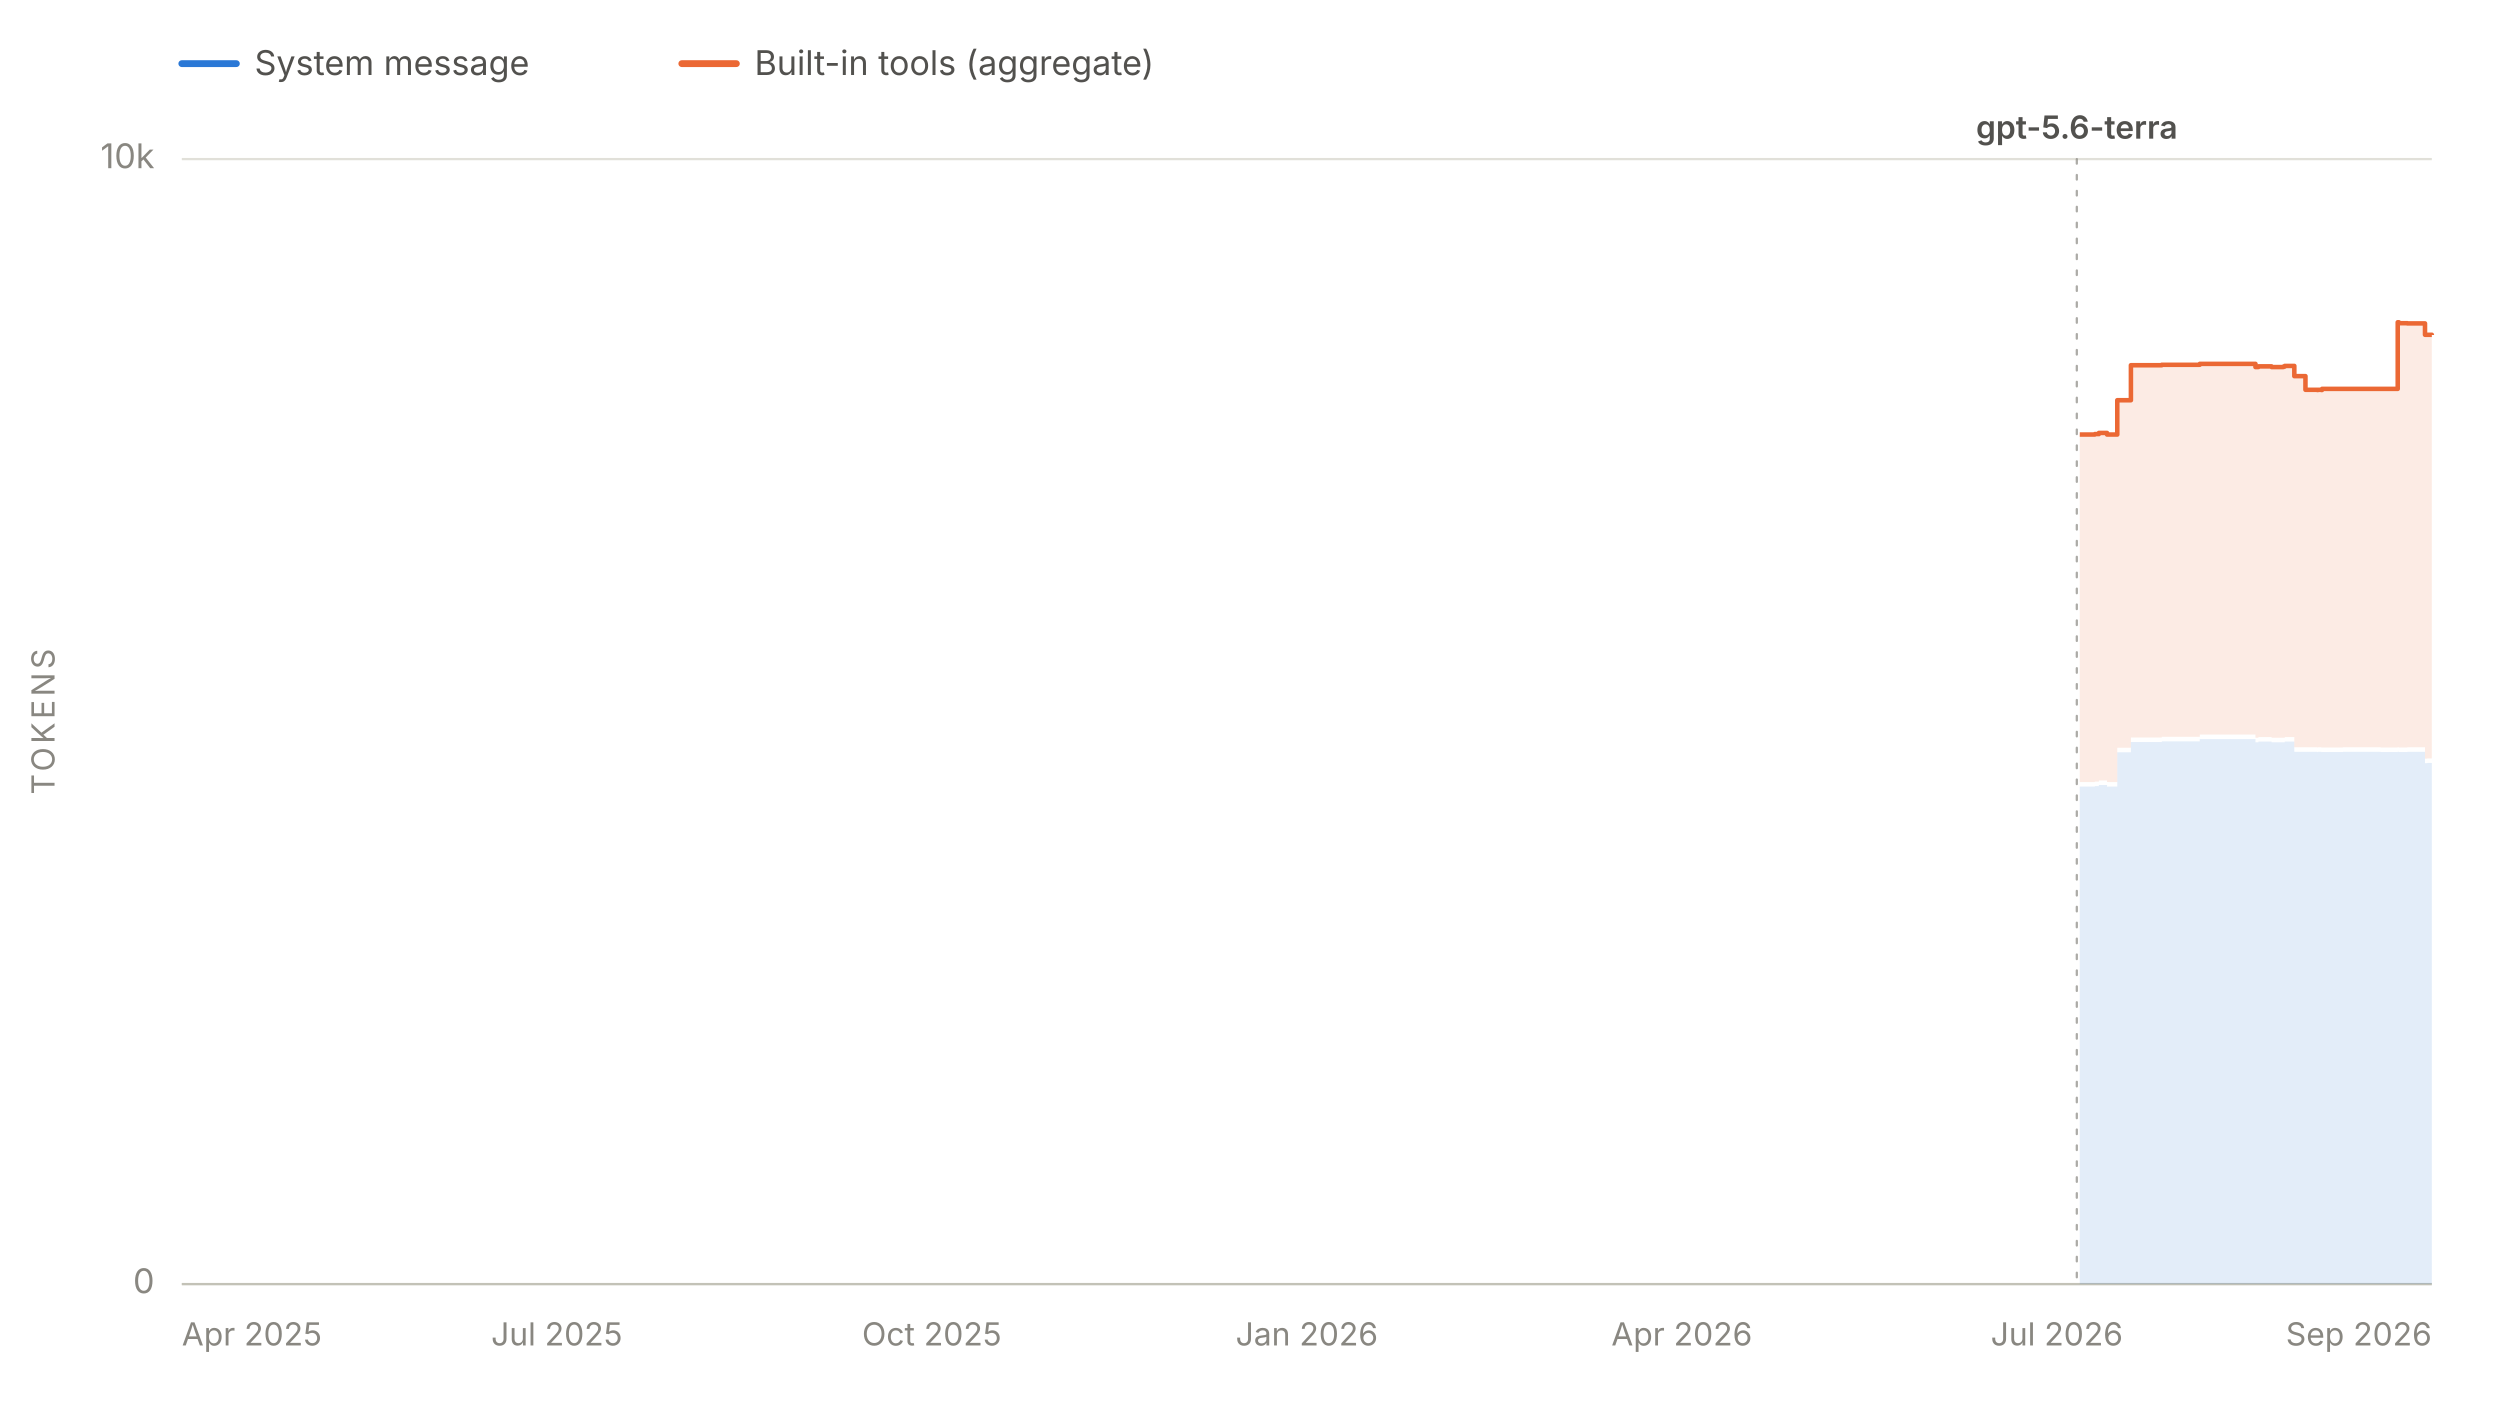
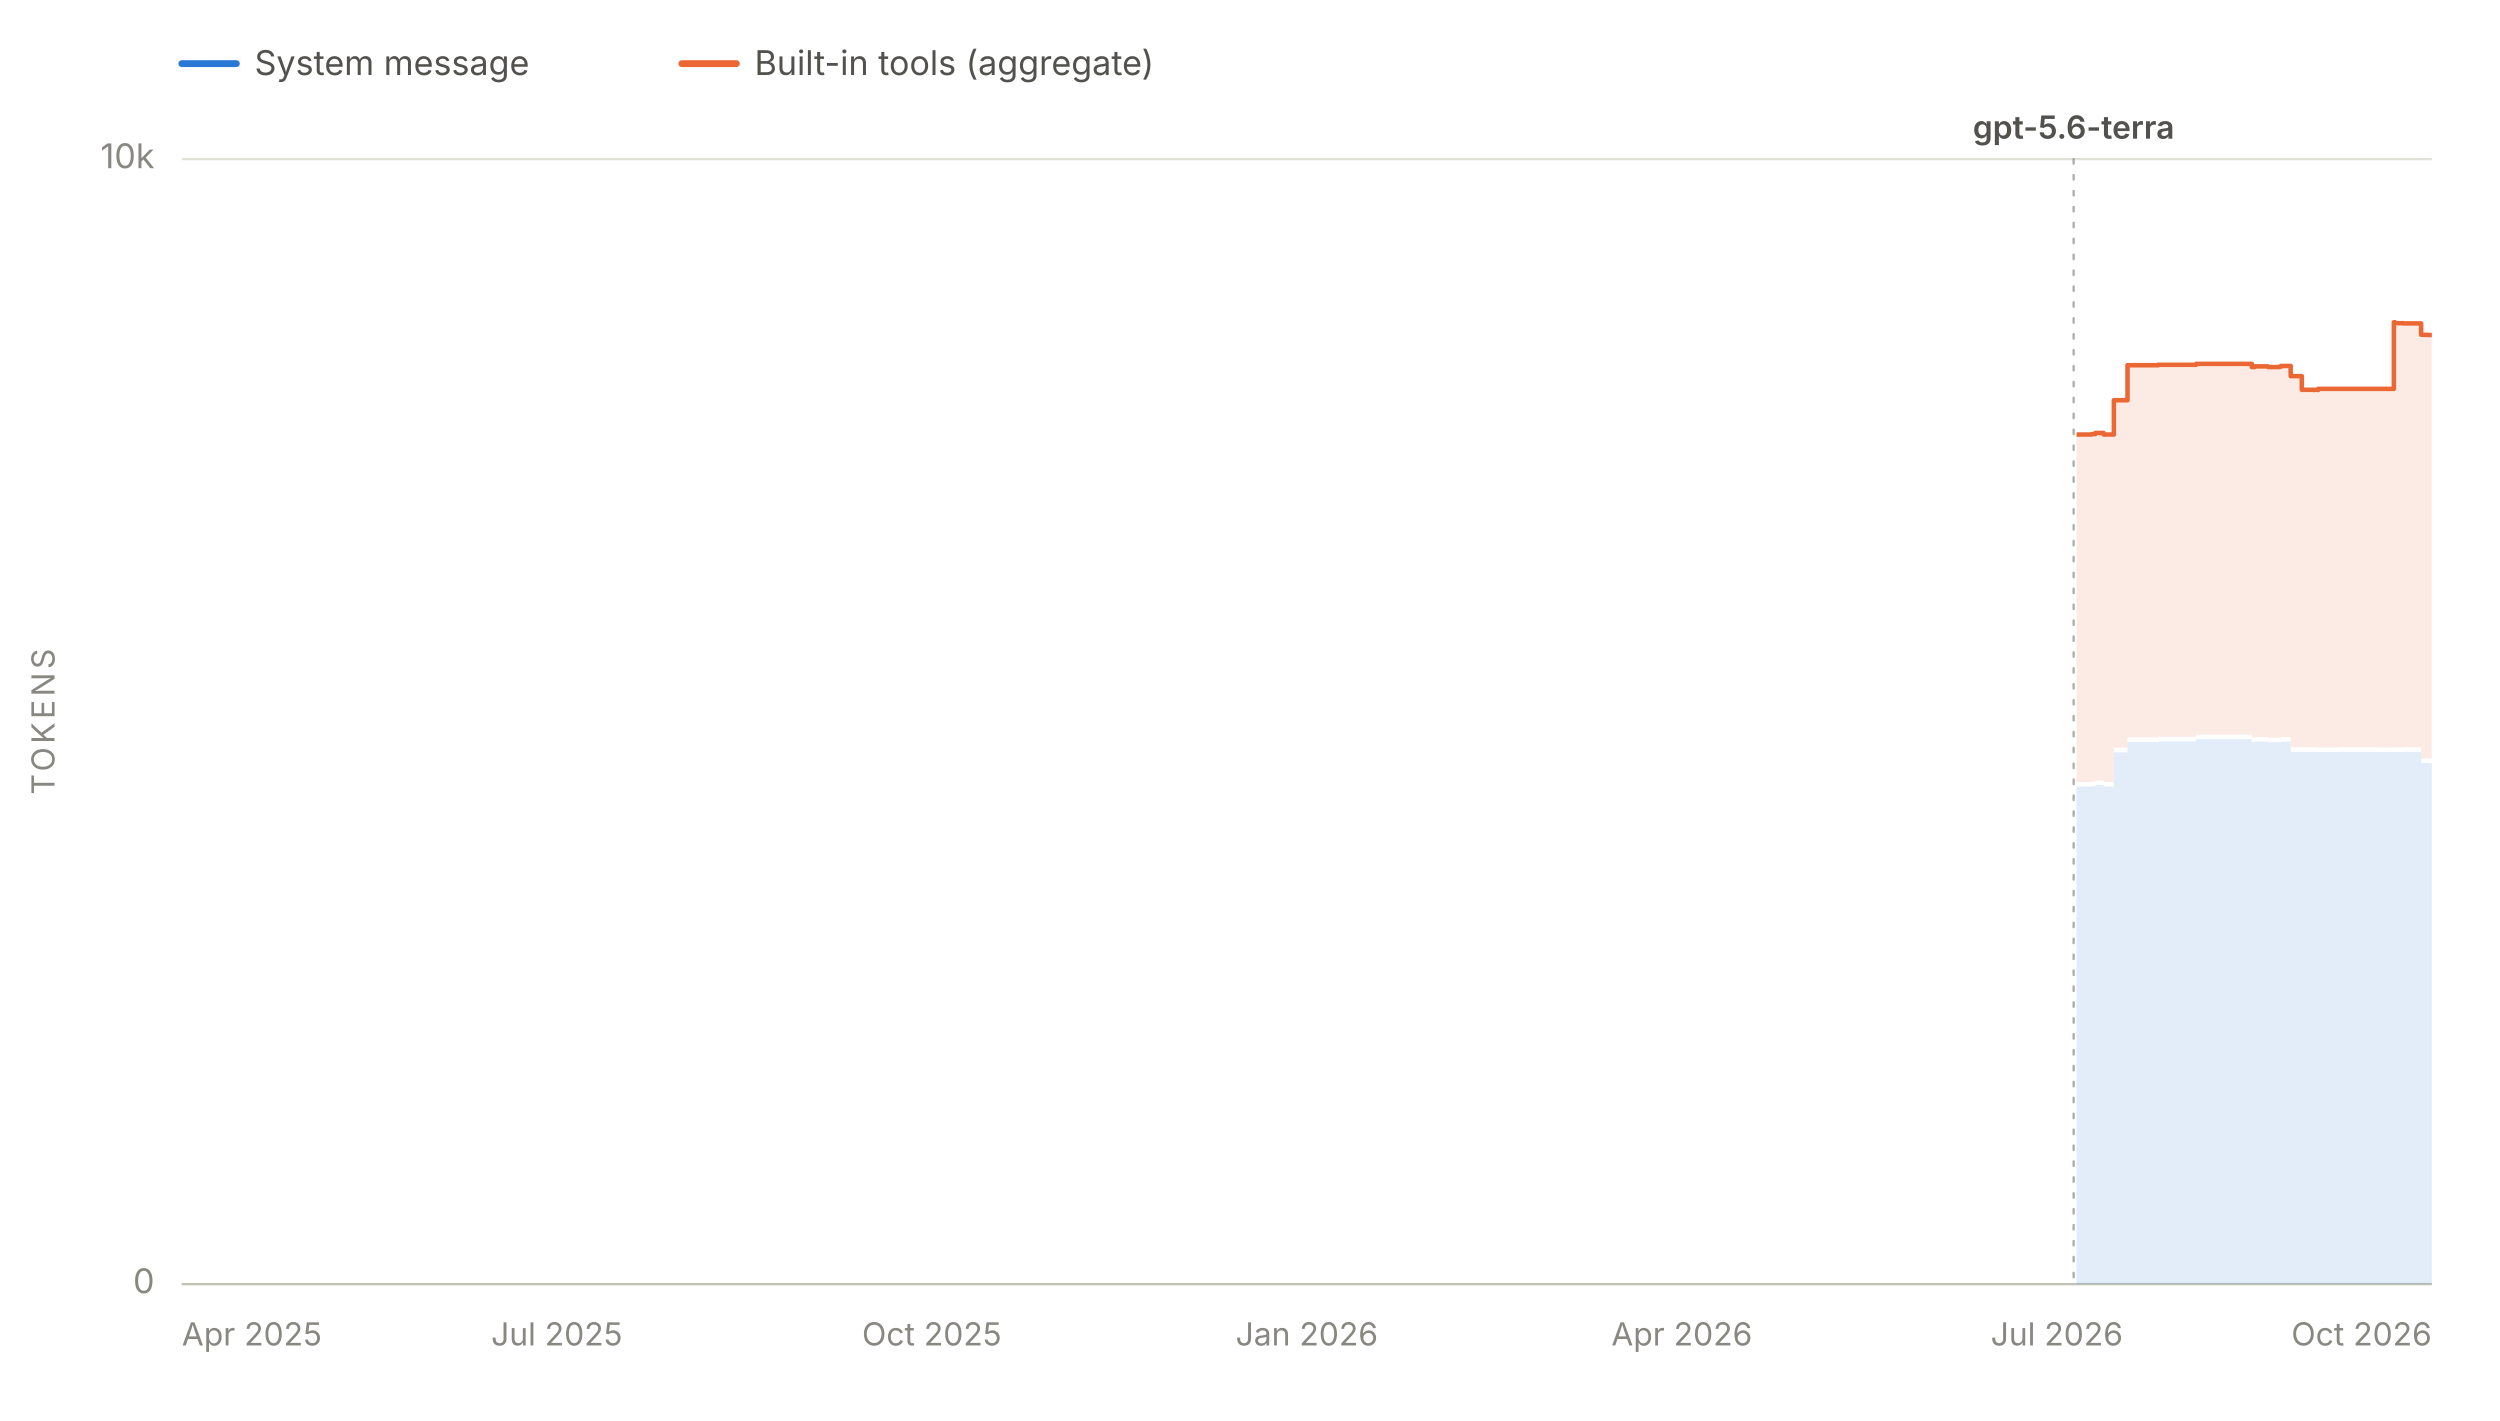
<svg xmlns="http://www.w3.org/2000/svg" viewBox="0 0 1100 625" width="1100" height="625" role="img" aria-labelledby="chartTitle chartDesc" font-family="system-ui, -apple-system, 'Segoe UI', sans-serif">
  <line x1="80" y1="28" x2="104" y2="28" stroke="#2a78d6" stroke-width="3" stroke-linecap="round" />
  <text x="112" y="33" font-size="15" fill="#52514e">System message</text>
  <line x1="300" y1="28" x2="324" y2="28" stroke="#eb6834" stroke-width="3" stroke-linecap="round" />
  <text x="332" y="33" font-size="15" fill="#52514e">Built-in tools (aggregate)</text>
  <line x1="80" y1="565.0" x2="1070" y2="565.0" stroke="#e1e0d9" stroke-width="1" />
  <text x="68" y="569.0" font-size="15" fill="#898781" text-anchor="end">0</text>
  <line x1="80" y1="70.0" x2="1070" y2="70.0" stroke="#e1e0d9" stroke-width="1" />
  <text x="68" y="74.0" font-size="15" fill="#898781" text-anchor="end">10k</text>
  <text x="24" y="317.5" font-size="14" fill="#898781" text-anchor="middle" letter-spacing="1.5" transform="rotate(-90 24 317.5)">TOKENS</text>
  <line x1="80" y1="565" x2="1070" y2="565" stroke="#c3c2b7" stroke-width="1" />
  <text x="80.0" y="592" font-size="14" fill="#898781" text-anchor="start">Apr 2025</text>
  <text x="245.0" y="592" font-size="14" fill="#898781" text-anchor="middle">Jul 2025</text>
  <text x="410.0" y="592" font-size="14" fill="#898781" text-anchor="middle">Oct 2025</text>
  <text x="575.0" y="592" font-size="14" fill="#898781" text-anchor="middle">Jan 2026</text>
  <text x="740.0" y="592" font-size="14" fill="#898781" text-anchor="middle">Apr 2026</text>
  <text x="905.0" y="592" font-size="14" fill="#898781" text-anchor="middle">Jul 2026</text>
-   <text x="1070.0" y="592" font-size="14" fill="#898781" text-anchor="end">Sep 2026</text>
+   <text x="1070.0" y="592" font-size="14" fill="#898781" text-anchor="end">Oct 2026</text>
  <g data-release-date="2026-07-09">
-     <line x1="913.8" y1="70" x2="913.8" y2="565" stroke="#898781" stroke-width="1" stroke-dasharray="2,5" stroke-linecap="round" opacity="0.7" />
-     <text x="913.8" y="61.0" font-size="14" font-weight="600" fill="#52514e" text-anchor="middle">gpt-5.6-terra</text>
+     <line x1="912.4" y1="70" x2="912.4" y2="565" stroke="#898781" stroke-width="1" stroke-dasharray="2,5" stroke-linecap="round" opacity="0.7" />
+     <text x="912.4" y="61.0" font-size="14" font-weight="600" fill="#52514e" text-anchor="middle">gpt-5.6-terra</text>
  </g>
  <g data-selected-models="gpt-5.6-terra">
-     <path d="M 915.1 565.0 L 915.1 346.1 L 915.6 346.1 L 915.6 346.1 L 921.6 346.1 L 921.6 346.1 L 921.7 346.1 L 921.7 345.9 L 923.5 345.9 L 923.5 345.4 L 927.1 345.4 L 927.1 346.1 L 931.6 346.1 L 931.6 331.0 L 937.6 331.0 L 937.6 326.5 L 951.2 326.5 L 951.2 326.2 L 965.3 326.2 L 965.3 326.2 L 967.9 326.2 L 967.9 325.2 L 992.4 325.2 L 992.4 326.6 L 993.7 326.6 L 993.7 326.3 L 999.5 326.3 L 999.5 326.6 L 1004.7 326.6 L 1004.7 326.6 L 1005.3 326.6 L 1005.3 326.3 L 1009.5 326.3 L 1009.5 330.8 L 1014.4 330.8 L 1014.4 330.8 L 1016.1 330.8 L 1016.1 330.8 L 1018.1 330.8 L 1018.1 330.8 L 1019.6 330.8 L 1019.6 330.9 L 1019.9 330.9 L 1019.9 330.8 L 1021.4 330.8 L 1021.4 330.9 L 1021.7 330.9 L 1021.7 330.9 L 1030.9 330.9 L 1030.9 330.8 L 1045.9 330.8 L 1045.9 330.8 L 1047.5 330.8 L 1047.5 330.9 L 1055.0 330.9 L 1055.0 330.8 L 1055.5 330.8 L 1055.5 330.9 L 1059.2 330.9 L 1059.2 330.8 L 1060.9 330.8 L 1060.9 330.8 L 1064.9 330.8 L 1064.9 330.8 L 1067.0 330.8 L 1067.0 335.8 L 1068.0 335.8 L 1068.0 335.7 L 1068.2 335.7 L 1068.2 335.7 L 1070.0 335.7 L 1070.0 335.8 L 1070.0 565.0 Z" fill="#2a78d6" fill-opacity="0.13" stroke="none" />
+     <path d="M 913.7 565.0 L 913.7 346.1 L 914.1 346.1 L 914.1 346.1 L 920.1 346.1 L 920.1 346.1 L 920.3 346.1 L 920.3 345.9 L 922.0 345.9 L 922.0 345.4 L 925.6 345.4 L 925.6 346.1 L 930.1 346.1 L 930.1 331.0 L 936.1 331.0 L 936.1 326.5 L 949.6 326.5 L 949.6 326.2 L 963.7 326.2 L 963.7 326.2 L 966.3 326.2 L 966.3 325.2 L 990.8 325.2 L 990.8 326.6 L 992.1 326.6 L 992.1 326.3 L 997.9 326.3 L 997.9 326.6 L 1003.1 326.6 L 1003.1 326.6 L 1003.7 326.6 L 1003.7 326.3 L 1007.9 326.3 L 1007.9 330.8 L 1012.8 330.8 L 1012.8 330.8 L 1014.4 330.8 L 1014.4 330.8 L 1016.5 330.8 L 1016.5 330.8 L 1018.0 330.8 L 1018.0 330.9 L 1018.3 330.9 L 1018.3 330.8 L 1019.8 330.8 L 1019.8 330.9 L 1020.0 330.9 L 1020.0 330.9 L 1029.2 330.9 L 1029.2 330.8 L 1044.2 330.8 L 1044.2 330.8 L 1045.8 330.8 L 1045.8 330.9 L 1053.3 330.9 L 1053.3 330.8 L 1053.8 330.8 L 1053.8 330.9 L 1057.5 330.9 L 1057.5 330.8 L 1059.2 330.8 L 1059.2 330.8 L 1063.2 330.8 L 1063.2 330.8 L 1065.3 330.8 L 1065.3 335.8 L 1066.3 335.8 L 1066.3 335.7 L 1066.5 335.7 L 1066.5 335.7 L 1068.3 335.7 L 1068.3 335.8 L 1070.0 335.8 L 1070.0 335.8 L 1070.0 565.0 Z" fill="#2a78d6" fill-opacity="0.13" stroke="none" />
  </g>
  <g data-selected-models="gpt-5.6-terra">
-     <path d="M 915.1 344.1 L 915.1 191.2 L 915.6 191.2 L 915.6 191.2 L 921.6 191.2 L 921.6 191.2 L 921.7 191.2 L 921.7 191.0 L 923.5 191.0 L 923.5 190.5 L 927.1 190.5 L 927.1 191.2 L 931.6 191.2 L 931.6 176.1 L 937.6 176.1 L 937.6 160.7 L 951.2 160.7 L 951.2 160.5 L 965.3 160.5 L 965.3 160.5 L 967.9 160.5 L 967.9 160.1 L 992.4 160.1 L 992.4 161.5 L 993.7 161.5 L 993.7 161.2 L 999.5 161.2 L 999.5 161.5 L 1004.7 161.5 L 1004.7 161.3 L 1005.3 161.3 L 1005.3 161.0 L 1009.5 161.0 L 1009.5 165.5 L 1014.4 165.5 L 1014.4 171.5 L 1016.1 171.5 L 1016.1 171.5 L 1018.1 171.5 L 1018.1 171.5 L 1019.6 171.5 L 1019.6 171.6 L 1019.9 171.6 L 1019.9 171.5 L 1021.4 171.5 L 1021.4 171.6 L 1021.7 171.6 L 1021.7 171.1 L 1030.9 171.1 L 1030.9 171.1 L 1045.9 171.1 L 1045.9 171.1 L 1047.5 171.1 L 1047.5 171.1 L 1055.0 171.1 L 1055.0 141.8 L 1055.5 141.8 L 1055.5 142.2 L 1059.2 142.2 L 1059.2 142.3 L 1060.9 142.3 L 1060.9 142.3 L 1064.9 142.3 L 1064.9 142.3 L 1067.0 142.3 L 1067.0 147.3 L 1068.0 147.3 L 1068.0 147.3 L 1068.2 147.3 L 1068.2 147.3 L 1070.0 147.3 L 1070.0 147.4 L 1070.0 333.8 L 1070.0 333.7 L 1068.2 333.7 L 1068.2 333.7 L 1068.0 333.7 L 1068.0 333.8 L 1067.0 333.8 L 1067.0 328.8 L 1064.9 328.8 L 1064.9 328.8 L 1060.9 328.8 L 1060.9 328.8 L 1059.2 328.8 L 1059.2 328.9 L 1055.5 328.9 L 1055.5 328.8 L 1055.0 328.8 L 1055.0 328.9 L 1047.5 328.9 L 1047.5 328.8 L 1045.9 328.8 L 1045.9 328.8 L 1030.9 328.8 L 1030.9 328.9 L 1021.7 328.9 L 1021.7 328.9 L 1021.4 328.9 L 1021.4 328.8 L 1019.9 328.8 L 1019.9 328.9 L 1019.6 328.9 L 1019.6 328.8 L 1018.1 328.8 L 1018.1 328.8 L 1016.1 328.8 L 1016.1 328.8 L 1014.4 328.8 L 1014.4 328.8 L 1009.5 328.8 L 1009.5 324.3 L 1005.3 324.3 L 1005.3 324.6 L 1004.7 324.6 L 1004.7 324.6 L 999.5 324.6 L 999.5 324.3 L 993.7 324.3 L 993.7 324.6 L 992.4 324.6 L 992.4 323.2 L 967.9 323.2 L 967.9 324.2 L 965.3 324.2 L 965.3 324.2 L 951.2 324.2 L 951.2 324.5 L 937.6 324.5 L 937.6 329.0 L 931.6 329.0 L 931.6 344.1 L 927.1 344.1 L 927.1 343.4 L 923.5 343.4 L 923.5 343.9 L 921.7 343.9 L 921.7 344.1 L 921.6 344.1 L 921.6 344.1 L 915.6 344.1 L 915.6 344.1 L 915.1 344.1 Z" fill="#eb6834" fill-opacity="0.13" stroke="none" />
-     <path d="M 915.1 191.2 L 915.6 191.2 L 915.6 191.2 L 921.6 191.2 L 921.6 191.2 L 921.7 191.2 L 921.7 191.0 L 923.5 191.0 L 923.5 190.5 L 927.1 190.5 L 927.1 191.2 L 931.6 191.2 L 931.6 176.1 L 937.6 176.1 L 937.6 160.7 L 951.2 160.7 L 951.2 160.5 L 965.3 160.5 L 965.3 160.5 L 967.9 160.5 L 967.9 160.1 L 992.4 160.1 L 992.4 161.5 L 993.7 161.5 L 993.7 161.2 L 999.5 161.2 L 999.5 161.5 L 1004.7 161.5 L 1004.7 161.3 L 1005.3 161.3 L 1005.3 161.0 L 1009.5 161.0 L 1009.5 165.5 L 1014.4 165.5 L 1014.4 171.5 L 1016.1 171.5 L 1016.1 171.5 L 1018.1 171.5 L 1018.1 171.5 L 1019.6 171.5 L 1019.6 171.6 L 1019.9 171.6 L 1019.9 171.5 L 1021.4 171.5 L 1021.4 171.6 L 1021.7 171.6 L 1021.7 171.1 L 1030.9 171.1 L 1030.9 171.1 L 1045.9 171.1 L 1045.9 171.1 L 1047.5 171.1 L 1047.5 171.1 L 1055.0 171.1 L 1055.0 141.8 L 1055.5 141.8 L 1055.5 142.2 L 1059.2 142.2 L 1059.2 142.3 L 1060.9 142.3 L 1060.9 142.3 L 1064.9 142.3 L 1064.9 142.3 L 1067.0 142.3 L 1067.0 147.3 L 1068.0 147.3 L 1068.0 147.3 L 1068.2 147.3 L 1068.2 147.3 L 1070.0 147.3 L 1070.0 147.4" fill="none" stroke="#eb6834" stroke-width="2" stroke-linejoin="round" />
+     <path d="M 913.7 344.1 L 913.7 191.2 L 914.1 191.2 L 914.1 191.2 L 920.1 191.2 L 920.1 191.2 L 920.3 191.2 L 920.3 191.0 L 922.0 191.0 L 922.0 190.5 L 925.6 190.5 L 925.6 191.2 L 930.1 191.2 L 930.1 176.1 L 936.1 176.1 L 936.1 160.7 L 949.6 160.7 L 949.6 160.5 L 963.7 160.5 L 963.7 160.5 L 966.3 160.5 L 966.3 160.1 L 990.8 160.1 L 990.8 161.5 L 992.1 161.5 L 992.1 161.2 L 997.9 161.2 L 997.9 161.5 L 1003.1 161.5 L 1003.1 161.3 L 1003.7 161.3 L 1003.7 161.0 L 1007.9 161.0 L 1007.9 165.5 L 1012.8 165.5 L 1012.8 171.5 L 1014.4 171.5 L 1014.4 171.5 L 1016.5 171.5 L 1016.5 171.5 L 1018.0 171.5 L 1018.0 171.6 L 1018.3 171.6 L 1018.3 171.5 L 1019.8 171.5 L 1019.8 171.6 L 1020.0 171.6 L 1020.0 171.1 L 1029.2 171.1 L 1029.2 171.1 L 1044.2 171.1 L 1044.2 171.1 L 1045.8 171.1 L 1045.8 171.1 L 1053.3 171.1 L 1053.3 141.8 L 1053.8 141.8 L 1053.8 142.2 L 1057.5 142.2 L 1057.5 142.3 L 1059.2 142.3 L 1059.2 142.3 L 1063.2 142.3 L 1063.2 142.3 L 1065.3 142.3 L 1065.3 147.3 L 1066.3 147.3 L 1066.3 147.3 L 1066.5 147.3 L 1066.5 147.3 L 1068.3 147.3 L 1068.3 147.4 L 1070.0 147.4 L 1070.0 147.4 L 1070.0 333.8 L 1070.0 333.8 L 1068.3 333.8 L 1068.3 333.7 L 1066.5 333.7 L 1066.5 333.7 L 1066.3 333.7 L 1066.3 333.8 L 1065.3 333.8 L 1065.3 328.8 L 1063.2 328.8 L 1063.2 328.8 L 1059.2 328.8 L 1059.2 328.8 L 1057.5 328.8 L 1057.5 328.9 L 1053.8 328.9 L 1053.8 328.8 L 1053.3 328.8 L 1053.3 328.9 L 1045.8 328.9 L 1045.8 328.8 L 1044.2 328.8 L 1044.2 328.8 L 1029.2 328.8 L 1029.2 328.9 L 1020.0 328.9 L 1020.0 328.9 L 1019.8 328.9 L 1019.8 328.8 L 1018.3 328.8 L 1018.3 328.9 L 1018.0 328.9 L 1018.0 328.8 L 1016.5 328.8 L 1016.5 328.8 L 1014.4 328.8 L 1014.4 328.8 L 1012.8 328.8 L 1012.8 328.8 L 1007.9 328.8 L 1007.9 324.3 L 1003.7 324.3 L 1003.7 324.6 L 1003.1 324.6 L 1003.1 324.6 L 997.9 324.6 L 997.9 324.3 L 992.1 324.3 L 992.1 324.6 L 990.8 324.6 L 990.8 323.2 L 966.3 323.2 L 966.3 324.2 L 963.7 324.2 L 963.7 324.2 L 949.6 324.2 L 949.6 324.5 L 936.1 324.5 L 936.1 329.0 L 930.1 329.0 L 930.1 344.1 L 925.6 344.1 L 925.6 343.4 L 922.0 343.4 L 922.0 343.9 L 920.3 343.9 L 920.3 344.1 L 920.1 344.1 L 920.1 344.1 L 914.1 344.1 L 914.1 344.1 L 913.7 344.1 Z" fill="#eb6834" fill-opacity="0.13" stroke="none" />
+     <path d="M 913.7 191.2 L 914.1 191.2 L 914.1 191.2 L 920.1 191.2 L 920.1 191.2 L 920.3 191.2 L 920.3 191.0 L 922.0 191.0 L 922.0 190.5 L 925.6 190.5 L 925.6 191.2 L 930.1 191.2 L 930.1 176.1 L 936.1 176.1 L 936.1 160.7 L 949.6 160.7 L 949.6 160.5 L 963.7 160.5 L 963.7 160.5 L 966.3 160.5 L 966.3 160.1 L 990.8 160.1 L 990.8 161.5 L 992.1 161.5 L 992.1 161.2 L 997.9 161.2 L 997.9 161.5 L 1003.1 161.5 L 1003.1 161.3 L 1003.7 161.3 L 1003.7 161.0 L 1007.9 161.0 L 1007.9 165.5 L 1012.8 165.5 L 1012.8 171.5 L 1014.4 171.5 L 1014.4 171.5 L 1016.5 171.5 L 1016.5 171.5 L 1018.0 171.5 L 1018.0 171.6 L 1018.3 171.6 L 1018.3 171.5 L 1019.8 171.5 L 1019.8 171.6 L 1020.0 171.6 L 1020.0 171.1 L 1029.2 171.1 L 1029.2 171.1 L 1044.2 171.1 L 1044.2 171.1 L 1045.8 171.1 L 1045.8 171.1 L 1053.3 171.1 L 1053.3 141.8 L 1053.8 141.8 L 1053.8 142.2 L 1057.5 142.2 L 1057.5 142.3 L 1059.2 142.3 L 1059.2 142.3 L 1063.2 142.3 L 1063.2 142.3 L 1065.3 142.3 L 1065.3 147.3 L 1066.3 147.3 L 1066.3 147.3 L 1066.5 147.3 L 1066.5 147.3 L 1068.3 147.3 L 1068.3 147.4 L 1070.0 147.4 L 1070.0 147.4" fill="none" stroke="#eb6834" stroke-width="2" stroke-linejoin="round" />
  </g>
</svg>
